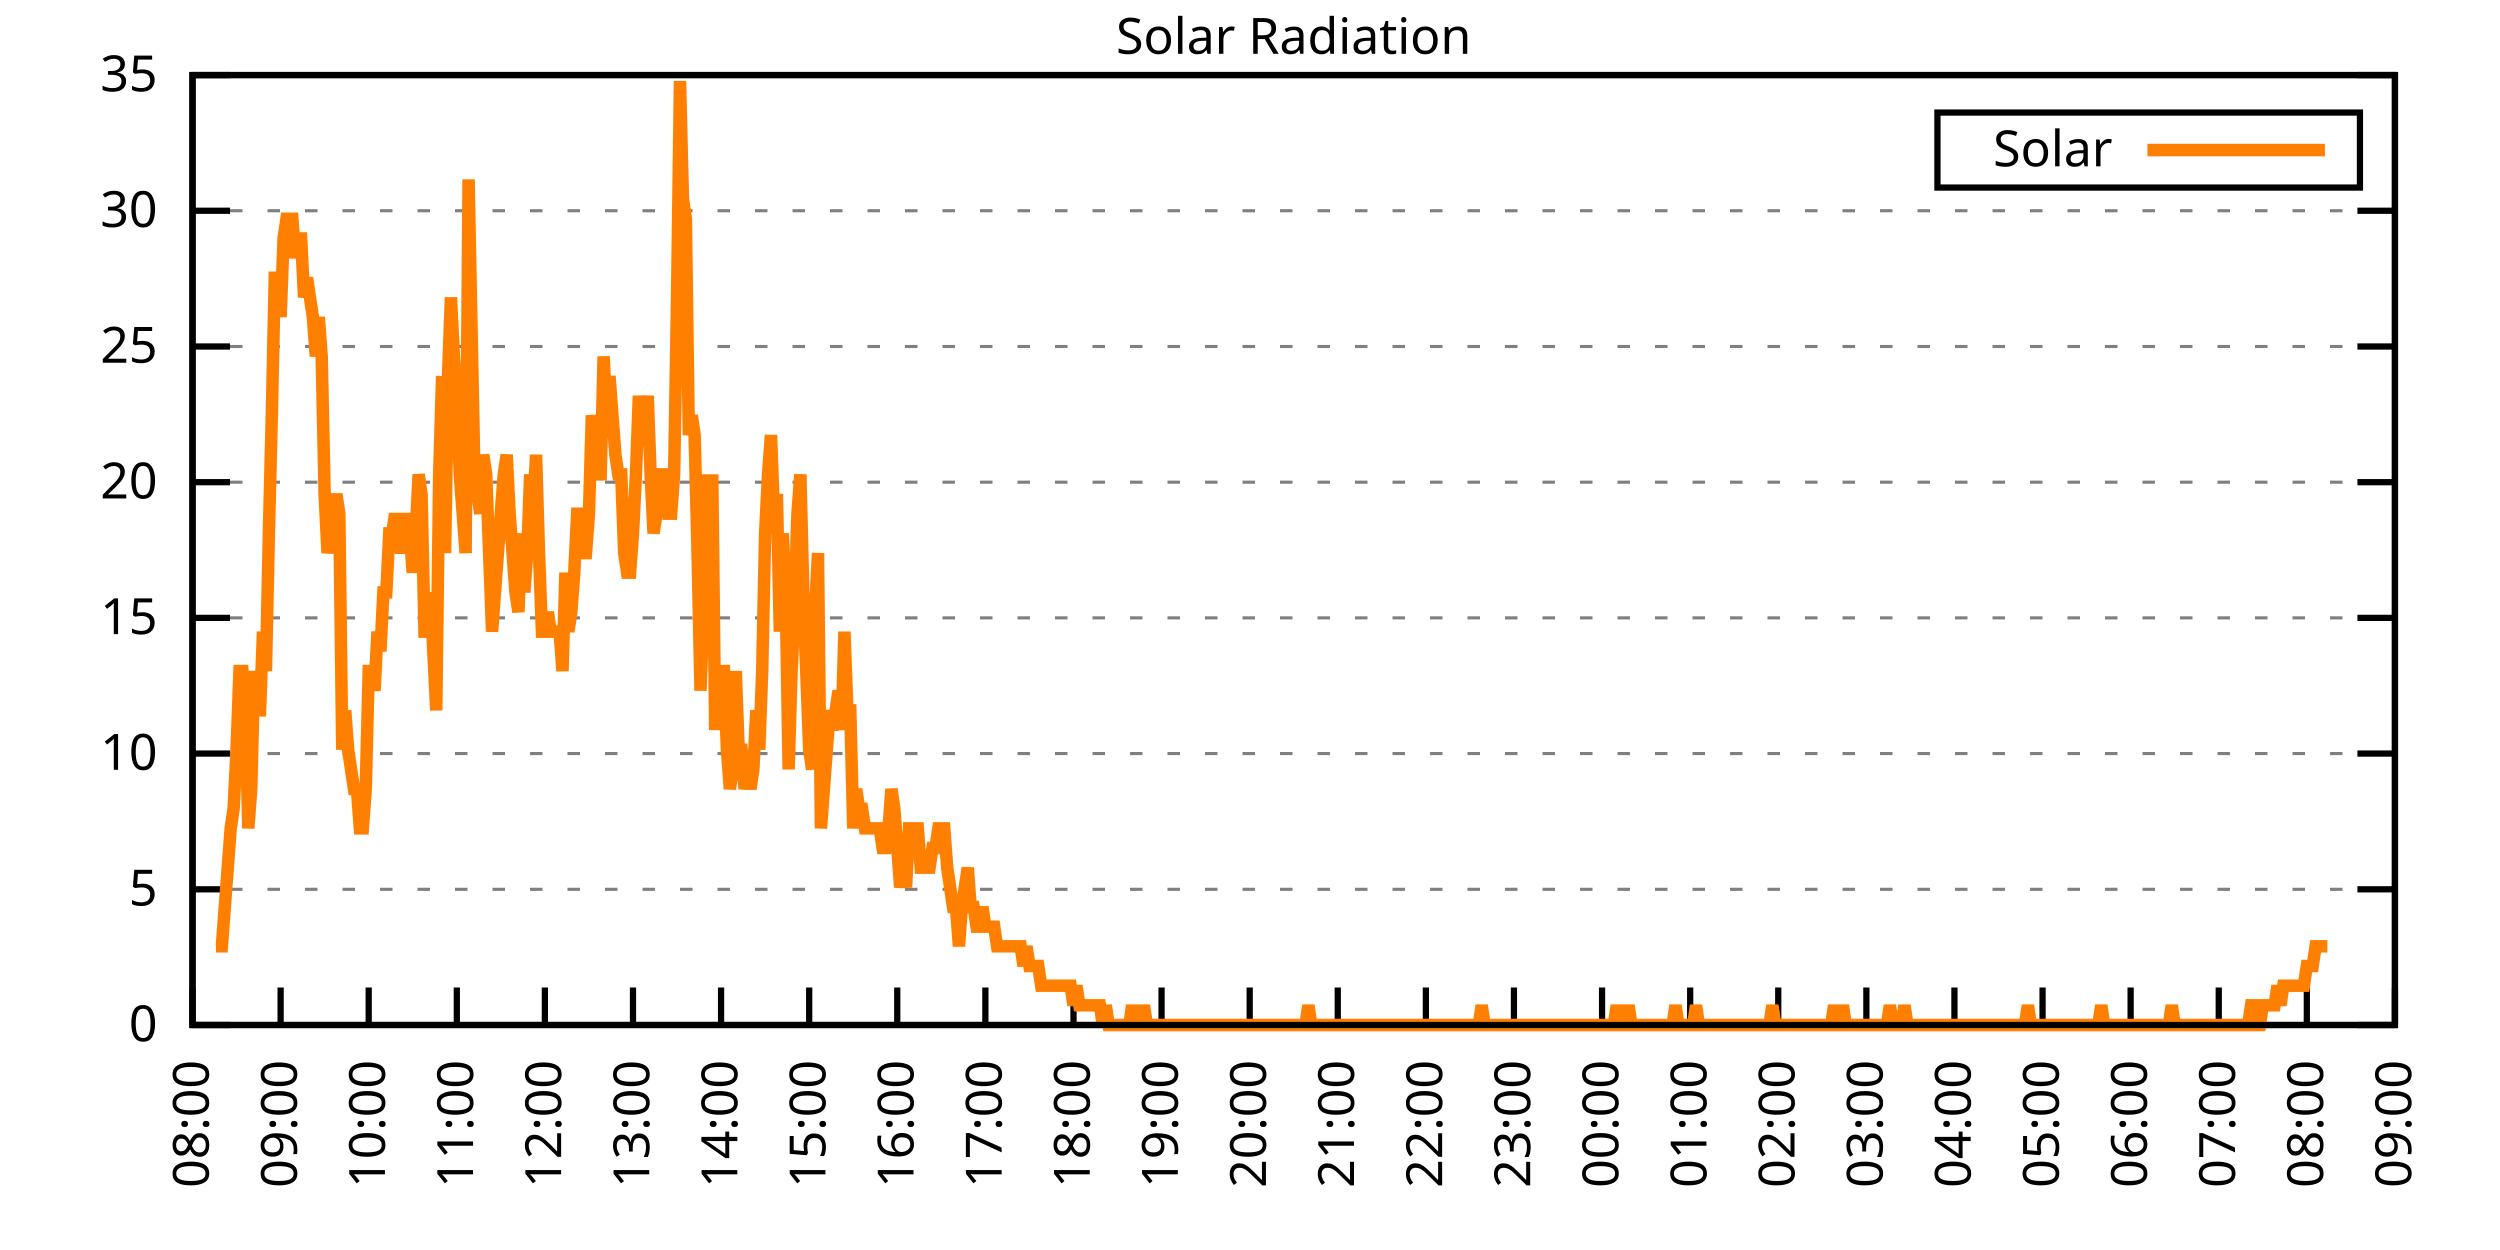
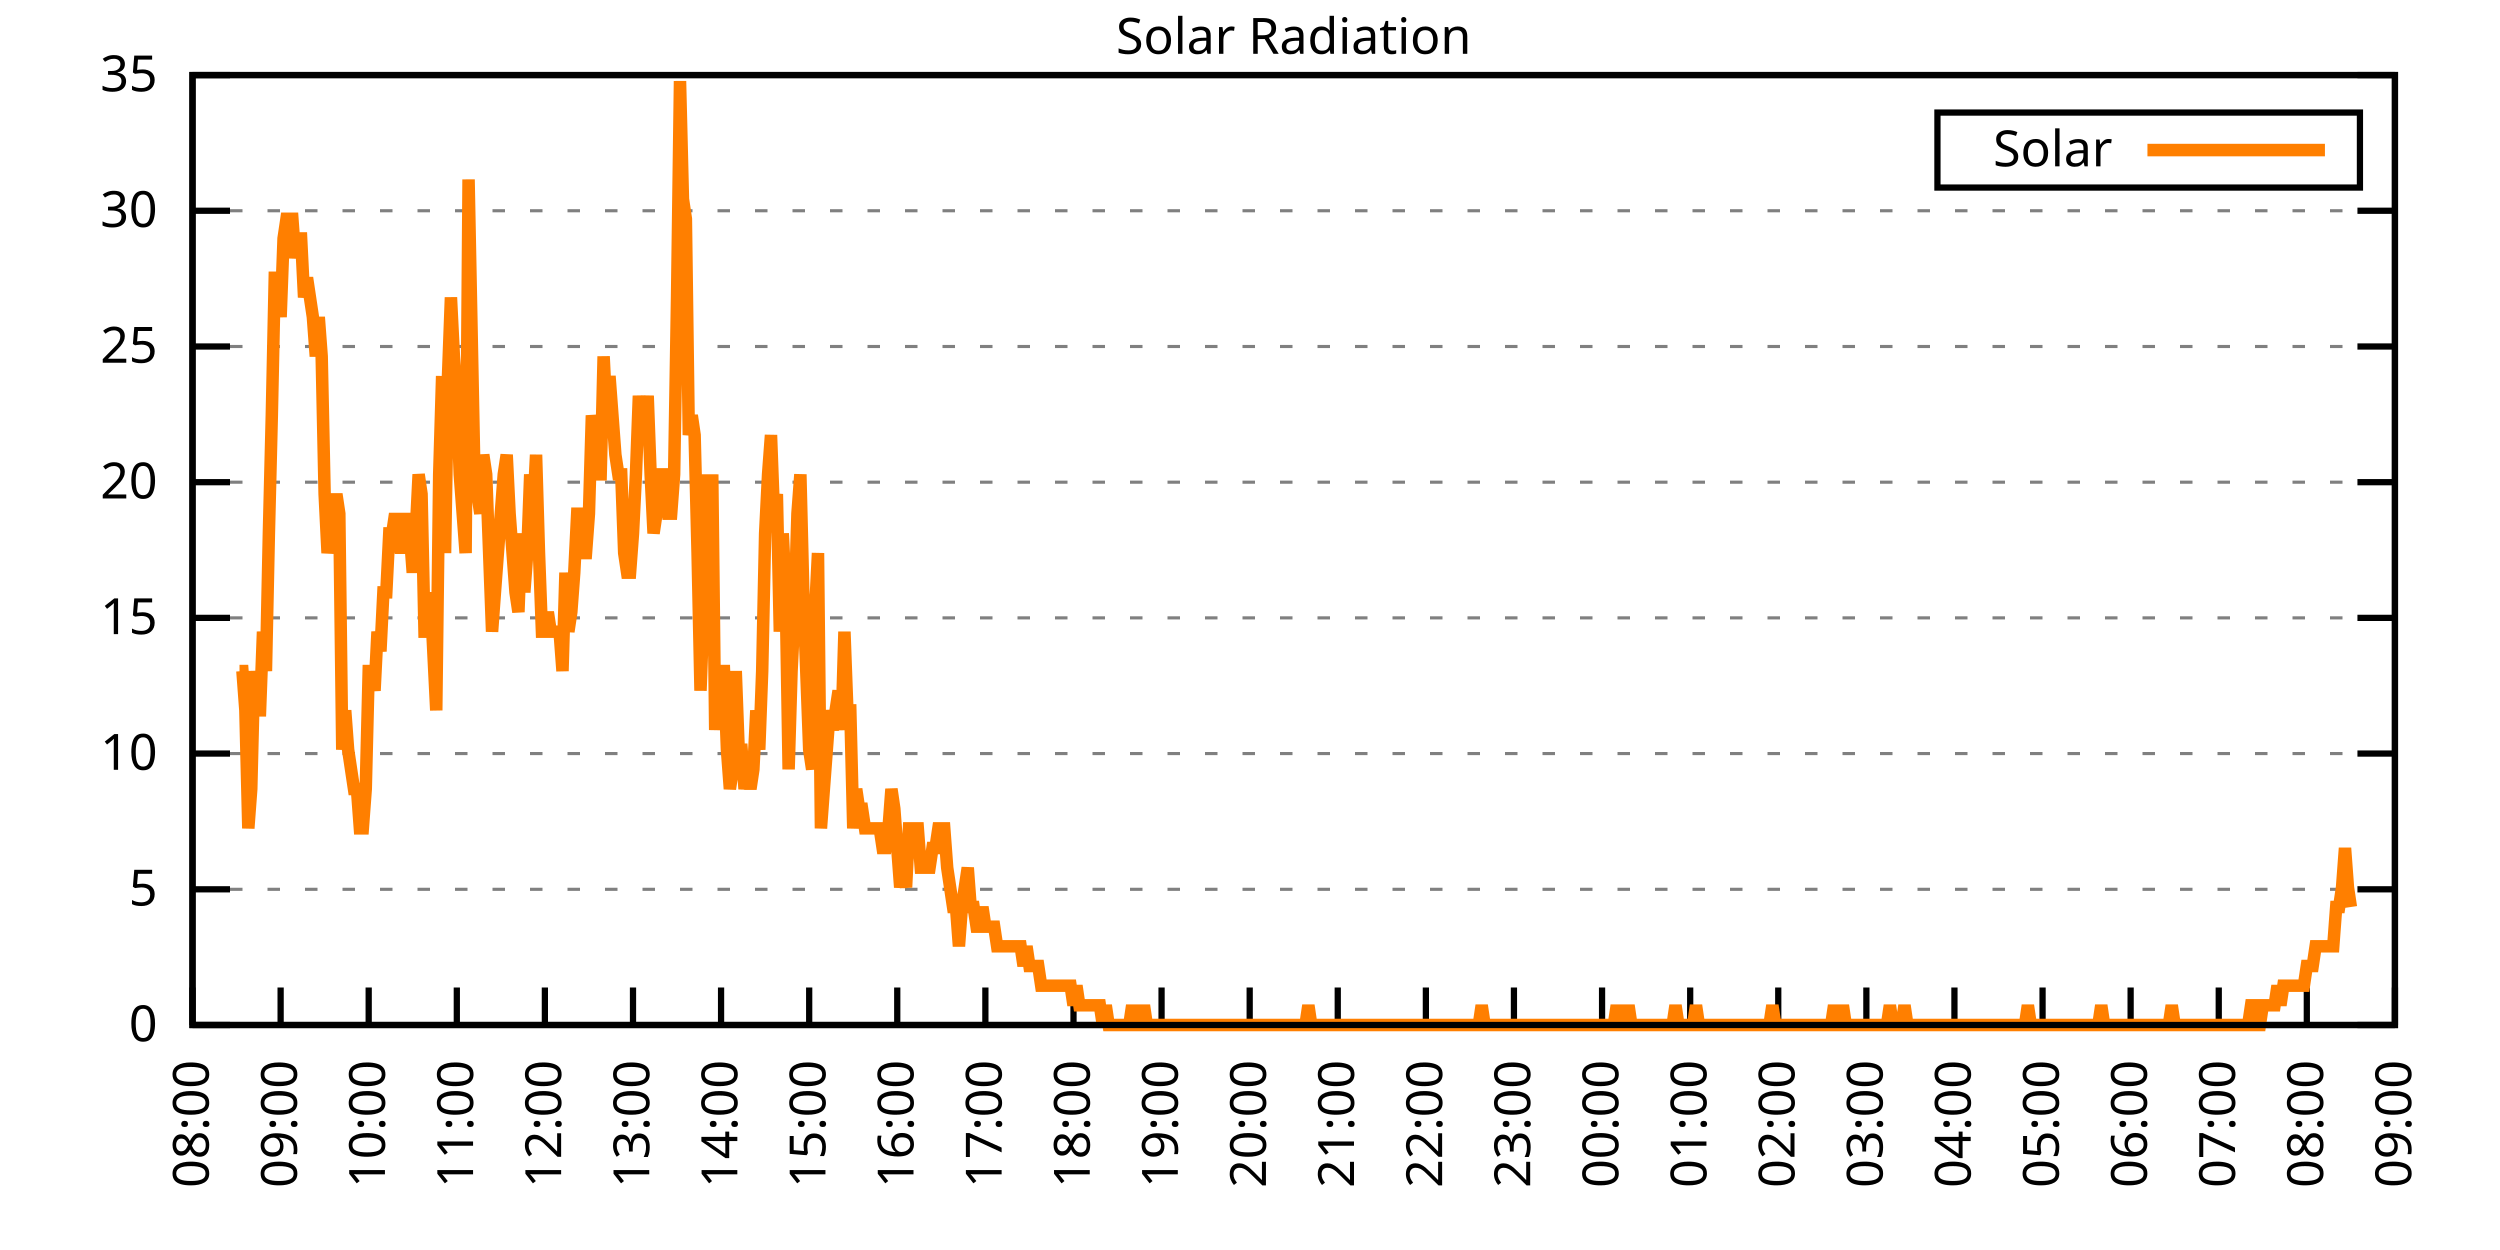
<svg xmlns="http://www.w3.org/2000/svg" xmlns:xlink="http://www.w3.org/1999/xlink" width="400" height="200" viewBox="0 0 400 200">
  <g id="gnuplot_canvas">
    <rect x="0" y="0" width="400" height="200" fill="none" />
    <defs>
      <circle id="gpDot" r="0.5" stroke-width="0.5" stroke="currentColor" />
      <path id="gpPt0" stroke-width="0.333" stroke="currentColor" d="M-1,0 h2 M0,-1 v2" />
      <path id="gpPt1" stroke-width="0.333" stroke="currentColor" d="M-1,-1 L1,1 M1,-1 L-1,1" />
      <path id="gpPt2" stroke-width="0.333" stroke="currentColor" d="M-1,0 L1,0 M0,-1 L0,1 M-1,-1 L1,1 M-1,1 L1,-1" />
      <rect id="gpPt3" stroke-width="0.333" stroke="currentColor" x="-1" y="-1" width="2" height="2" />
      <rect id="gpPt4" stroke-width="0.333" stroke="currentColor" fill="currentColor" x="-1" y="-1" width="2" height="2" />
      <circle id="gpPt5" stroke-width="0.333" stroke="currentColor" cx="0" cy="0" r="1" />
      <use xlink:href="#gpPt5" id="gpPt6" fill="currentColor" stroke="none" />
      <path id="gpPt7" stroke-width="0.333" stroke="currentColor" d="M0,-1.33 L-1.33,0.67 L1.33,0.67 z" />
      <use xlink:href="#gpPt7" id="gpPt8" fill="currentColor" stroke="none" />
      <use xlink:href="#gpPt7" id="gpPt9" stroke="currentColor" transform="rotate(180)" />
      <use xlink:href="#gpPt9" id="gpPt10" fill="currentColor" stroke="none" />
      <use xlink:href="#gpPt3" id="gpPt11" stroke="currentColor" transform="rotate(45)" />
      <use xlink:href="#gpPt11" id="gpPt12" fill="currentColor" stroke="none" />
      <path id="gpPt13" stroke-width="0.333" stroke="currentColor" d="M0,1.330 L1.265,0.411 L0.782,-1.067 L-0.782,-1.076 L-1.265,0.411 z" />
      <use xlink:href="#gpPt13" id="gpPt14" fill="currentColor" stroke="none" />
      <filter id="textbox" filterUnits="objectBoundingBox" x="0" y="0" height="1" width="1">
        <feFlood flood-color="white" flood-opacity="1" result="bgnd" />
        <feComposite in="SourceGraphic" in2="bgnd" operator="atop" />
      </filter>
      <filter id="greybox" filterUnits="objectBoundingBox" x="0" y="0" height="1" width="1">
        <feFlood flood-color="lightgrey" flood-opacity="1" result="grey" />
        <feComposite in="SourceGraphic" in2="grey" operator="atop" />
      </filter>
    </defs>
    <g fill="none" color="white" stroke="currentColor" stroke-width="1.00" stroke-linecap="butt" stroke-linejoin="miter">
</g>
    <g fill="none" color="black" stroke="currentColor" stroke-width="1.00" stroke-linecap="butt" stroke-linejoin="miter">
      <g stroke="none" shape-rendering="crispEdges">
        <polygon fill="rgb(255, 255, 255)" points="30.80,164.00 383.18,164.00 383.18,12.02 30.80,12.02 " />
      </g>
    </g>
    <g fill="none" color="black" stroke="currentColor" stroke-width="1.00" stroke-linecap="butt" stroke-linejoin="miter">
</g>
    <g fill="none" color="black" stroke="black" stroke-width="0.50" stroke-linecap="butt" stroke-linejoin="miter">
</g>
    <g fill="none" color="gray" stroke="currentColor" stroke-width="0.50" stroke-linecap="butt" stroke-linejoin="miter">
      <path stroke="gray" stroke-dasharray="2,4" class="gridline" d="M30.80,164.00 L383.19,164.00  " />
    </g>
    <g fill="none" color="gray" stroke="gray" stroke-width="1.00" stroke-linecap="butt" stroke-linejoin="miter">
</g>
    <g fill="none" color="black" stroke="currentColor" stroke-width="1.00" stroke-linecap="butt" stroke-linejoin="miter">
      <path stroke="black" d="M30.80,164.00 L36.80,164.00 M383.19,164.00 L377.19,164.00  " />
      <g transform="translate(25.20,166.60)" stroke="none" fill="black" font-family="Sans" font-size="8.00" text-anchor="end">
        <text>
          <tspan font-family="Sans"> 0</tspan>
        </text>
      </g>
    </g>
    <g fill="none" color="black" stroke="currentColor" stroke-width="1.00" stroke-linecap="butt" stroke-linejoin="miter">
</g>
    <g fill="none" color="black" stroke="black" stroke-width="0.50" stroke-linecap="butt" stroke-linejoin="miter">
</g>
    <g fill="none" color="gray" stroke="currentColor" stroke-width="0.50" stroke-linecap="butt" stroke-linejoin="miter">
      <path stroke="gray" stroke-dasharray="2,4" class="gridline" d="M30.80,142.29 L383.19,142.29  " />
    </g>
    <g fill="none" color="gray" stroke="gray" stroke-width="1.00" stroke-linecap="butt" stroke-linejoin="miter">
</g>
    <g fill="none" color="black" stroke="currentColor" stroke-width="1.00" stroke-linecap="butt" stroke-linejoin="miter">
      <path stroke="black" d="M30.80,142.29 L36.80,142.29 M383.19,142.29 L377.19,142.29  " />
      <g transform="translate(25.20,144.89)" stroke="none" fill="black" font-family="Sans" font-size="8.00" text-anchor="end">
        <text>
          <tspan font-family="Sans"> 5</tspan>
        </text>
      </g>
    </g>
    <g fill="none" color="black" stroke="currentColor" stroke-width="1.00" stroke-linecap="butt" stroke-linejoin="miter">
</g>
    <g fill="none" color="black" stroke="black" stroke-width="0.50" stroke-linecap="butt" stroke-linejoin="miter">
</g>
    <g fill="none" color="gray" stroke="currentColor" stroke-width="0.50" stroke-linecap="butt" stroke-linejoin="miter">
      <path stroke="gray" stroke-dasharray="2,4" class="gridline" d="M30.80,120.57 L383.19,120.57  " />
    </g>
    <g fill="none" color="gray" stroke="gray" stroke-width="1.00" stroke-linecap="butt" stroke-linejoin="miter">
</g>
    <g fill="none" color="black" stroke="currentColor" stroke-width="1.00" stroke-linecap="butt" stroke-linejoin="miter">
      <path stroke="black" d="M30.80,120.57 L36.80,120.57 M383.19,120.57 L377.19,120.57  " />
      <g transform="translate(25.20,123.17)" stroke="none" fill="black" font-family="Sans" font-size="8.00" text-anchor="end">
        <text>
          <tspan font-family="Sans"> 10</tspan>
        </text>
      </g>
    </g>
    <g fill="none" color="black" stroke="currentColor" stroke-width="1.00" stroke-linecap="butt" stroke-linejoin="miter">
</g>
    <g fill="none" color="black" stroke="black" stroke-width="0.50" stroke-linecap="butt" stroke-linejoin="miter">
</g>
    <g fill="none" color="gray" stroke="currentColor" stroke-width="0.50" stroke-linecap="butt" stroke-linejoin="miter">
      <path stroke="gray" stroke-dasharray="2,4" class="gridline" d="M30.80,98.86 L383.19,98.86  " />
    </g>
    <g fill="none" color="gray" stroke="gray" stroke-width="1.00" stroke-linecap="butt" stroke-linejoin="miter">
</g>
    <g fill="none" color="black" stroke="currentColor" stroke-width="1.00" stroke-linecap="butt" stroke-linejoin="miter">
      <path stroke="black" d="M30.80,98.86 L36.80,98.86 M383.19,98.86 L377.19,98.86  " />
      <g transform="translate(25.20,101.46)" stroke="none" fill="black" font-family="Sans" font-size="8.00" text-anchor="end">
        <text>
          <tspan font-family="Sans"> 15</tspan>
        </text>
      </g>
    </g>
    <g fill="none" color="black" stroke="currentColor" stroke-width="1.00" stroke-linecap="butt" stroke-linejoin="miter">
</g>
    <g fill="none" color="black" stroke="black" stroke-width="0.50" stroke-linecap="butt" stroke-linejoin="miter">
</g>
    <g fill="none" color="gray" stroke="currentColor" stroke-width="0.50" stroke-linecap="butt" stroke-linejoin="miter">
      <path stroke="gray" stroke-dasharray="2,4" class="gridline" d="M30.80,77.15 L383.19,77.15  " />
    </g>
    <g fill="none" color="gray" stroke="gray" stroke-width="1.00" stroke-linecap="butt" stroke-linejoin="miter">
</g>
    <g fill="none" color="black" stroke="currentColor" stroke-width="1.00" stroke-linecap="butt" stroke-linejoin="miter">
      <path stroke="black" d="M30.80,77.15 L36.80,77.15 M383.19,77.15 L377.19,77.15  " />
      <g transform="translate(25.20,79.75)" stroke="none" fill="black" font-family="Sans" font-size="8.00" text-anchor="end">
        <text>
          <tspan font-family="Sans"> 20</tspan>
        </text>
      </g>
    </g>
    <g fill="none" color="black" stroke="currentColor" stroke-width="1.00" stroke-linecap="butt" stroke-linejoin="miter">
</g>
    <g fill="none" color="black" stroke="black" stroke-width="0.50" stroke-linecap="butt" stroke-linejoin="miter">
</g>
    <g fill="none" color="gray" stroke="currentColor" stroke-width="0.50" stroke-linecap="butt" stroke-linejoin="miter">
      <path stroke="gray" stroke-dasharray="2,4" class="gridline" d="M30.80,55.44 L383.19,55.44  " />
    </g>
    <g fill="none" color="gray" stroke="gray" stroke-width="1.00" stroke-linecap="butt" stroke-linejoin="miter">
</g>
    <g fill="none" color="black" stroke="currentColor" stroke-width="1.00" stroke-linecap="butt" stroke-linejoin="miter">
      <path stroke="black" d="M30.80,55.44 L36.80,55.44 M383.19,55.44 L377.19,55.44  " />
      <g transform="translate(25.20,58.04)" stroke="none" fill="black" font-family="Sans" font-size="8.00" text-anchor="end">
        <text>
          <tspan font-family="Sans"> 25</tspan>
        </text>
      </g>
    </g>
    <g fill="none" color="black" stroke="currentColor" stroke-width="1.00" stroke-linecap="butt" stroke-linejoin="miter">
</g>
    <g fill="none" color="black" stroke="black" stroke-width="0.50" stroke-linecap="butt" stroke-linejoin="miter">
</g>
    <g fill="none" color="gray" stroke="currentColor" stroke-width="0.50" stroke-linecap="butt" stroke-linejoin="miter">
      <path stroke="gray" stroke-dasharray="2,4" class="gridline" d="M30.80,33.72 L383.19,33.72  " />
    </g>
    <g fill="none" color="gray" stroke="gray" stroke-width="1.00" stroke-linecap="butt" stroke-linejoin="miter">
</g>
    <g fill="none" color="black" stroke="currentColor" stroke-width="1.00" stroke-linecap="butt" stroke-linejoin="miter">
      <path stroke="black" d="M30.80,33.72 L36.80,33.72 M383.19,33.72 L377.19,33.72  " />
      <g transform="translate(25.20,36.32)" stroke="none" fill="black" font-family="Sans" font-size="8.00" text-anchor="end">
        <text>
          <tspan font-family="Sans"> 30</tspan>
        </text>
      </g>
    </g>
    <g fill="none" color="black" stroke="currentColor" stroke-width="1.00" stroke-linecap="butt" stroke-linejoin="miter">
</g>
    <g fill="none" color="black" stroke="black" stroke-width="0.50" stroke-linecap="butt" stroke-linejoin="miter">
</g>
    <g fill="none" color="gray" stroke="currentColor" stroke-width="0.50" stroke-linecap="butt" stroke-linejoin="miter">
      <path stroke="gray" stroke-dasharray="2,4" class="gridline" d="M30.80,12.01 L383.19,12.01  " />
    </g>
    <g fill="none" color="gray" stroke="gray" stroke-width="1.00" stroke-linecap="butt" stroke-linejoin="miter">
</g>
    <g fill="none" color="black" stroke="currentColor" stroke-width="1.00" stroke-linecap="butt" stroke-linejoin="miter">
      <path stroke="black" d="M30.80,12.01 L36.80,12.01 M383.19,12.01 L377.19,12.01  " />
      <g transform="translate(25.20,14.61)" stroke="none" fill="black" font-family="Sans" font-size="8.00" text-anchor="end">
        <text>
          <tspan font-family="Sans"> 35</tspan>
        </text>
      </g>
    </g>
    <g fill="none" color="black" stroke="currentColor" stroke-width="1.00" stroke-linecap="butt" stroke-linejoin="miter">
      <path stroke="black" d="M30.80,164.00 L30.80,158.00  " />
      <g transform="translate(33.40,169.60) rotate(270.00)" stroke="none" fill="black" font-family="Sans" font-size="8.00" text-anchor="end">
        <text>
          <tspan font-family="Sans">08:00</tspan>
        </text>
      </g>
    </g>
    <g fill="none" color="black" stroke="currentColor" stroke-width="1.00" stroke-linecap="butt" stroke-linejoin="miter">
      <path stroke="black" d="M44.90,164.00 L44.90,158.00  " />
      <g transform="translate(47.50,169.60) rotate(270.00)" stroke="none" fill="black" font-family="Sans" font-size="8.00" text-anchor="end">
        <text>
          <tspan font-family="Sans">09:00</tspan>
        </text>
      </g>
    </g>
    <g fill="none" color="black" stroke="currentColor" stroke-width="1.00" stroke-linecap="butt" stroke-linejoin="miter">
      <path stroke="black" d="M58.99,164.00 L58.99,158.00  " />
      <g transform="translate(61.59,169.60) rotate(270.00)" stroke="none" fill="black" font-family="Sans" font-size="8.00" text-anchor="end">
        <text>
          <tspan font-family="Sans">10:00</tspan>
        </text>
      </g>
    </g>
    <g fill="none" color="black" stroke="currentColor" stroke-width="1.00" stroke-linecap="butt" stroke-linejoin="miter">
      <path stroke="black" d="M73.09,164.00 L73.09,158.00  " />
      <g transform="translate(75.69,169.60) rotate(270.00)" stroke="none" fill="black" font-family="Sans" font-size="8.00" text-anchor="end">
        <text>
          <tspan font-family="Sans">11:00</tspan>
        </text>
      </g>
    </g>
    <g fill="none" color="black" stroke="currentColor" stroke-width="1.00" stroke-linecap="butt" stroke-linejoin="miter">
      <path stroke="black" d="M87.18,164.00 L87.18,158.00  " />
      <g transform="translate(89.78,169.60) rotate(270.00)" stroke="none" fill="black" font-family="Sans" font-size="8.00" text-anchor="end">
        <text>
          <tspan font-family="Sans">12:00</tspan>
        </text>
      </g>
    </g>
    <g fill="none" color="black" stroke="currentColor" stroke-width="1.00" stroke-linecap="butt" stroke-linejoin="miter">
      <path stroke="black" d="M101.28,164.00 L101.28,158.00  " />
      <g transform="translate(103.88,169.60) rotate(270.00)" stroke="none" fill="black" font-family="Sans" font-size="8.00" text-anchor="end">
        <text>
          <tspan font-family="Sans">13:00</tspan>
        </text>
      </g>
    </g>
    <g fill="none" color="black" stroke="currentColor" stroke-width="1.00" stroke-linecap="butt" stroke-linejoin="miter">
      <path stroke="black" d="M115.37,164.00 L115.37,158.00  " />
      <g transform="translate(117.97,169.60) rotate(270.00)" stroke="none" fill="black" font-family="Sans" font-size="8.00" text-anchor="end">
        <text>
          <tspan font-family="Sans">14:00</tspan>
        </text>
      </g>
    </g>
    <g fill="none" color="black" stroke="currentColor" stroke-width="1.00" stroke-linecap="butt" stroke-linejoin="miter">
      <path stroke="black" d="M129.47,164.00 L129.47,158.00  " />
      <g transform="translate(132.07,169.60) rotate(270.00)" stroke="none" fill="black" font-family="Sans" font-size="8.00" text-anchor="end">
        <text>
          <tspan font-family="Sans">15:00</tspan>
        </text>
      </g>
    </g>
    <g fill="none" color="black" stroke="currentColor" stroke-width="1.00" stroke-linecap="butt" stroke-linejoin="miter">
      <path stroke="black" d="M143.56,164.00 L143.56,158.00  " />
      <g transform="translate(146.16,169.60) rotate(270.00)" stroke="none" fill="black" font-family="Sans" font-size="8.00" text-anchor="end">
        <text>
          <tspan font-family="Sans">16:00</tspan>
        </text>
      </g>
    </g>
    <g fill="none" color="black" stroke="currentColor" stroke-width="1.00" stroke-linecap="butt" stroke-linejoin="miter">
      <path stroke="black" d="M157.66,164.00 L157.66,158.00  " />
      <g transform="translate(160.26,169.60) rotate(270.00)" stroke="none" fill="black" font-family="Sans" font-size="8.00" text-anchor="end">
        <text>
          <tspan font-family="Sans">17:00</tspan>
        </text>
      </g>
    </g>
    <g fill="none" color="black" stroke="currentColor" stroke-width="1.00" stroke-linecap="butt" stroke-linejoin="miter">
      <path stroke="black" d="M171.76,164.00 L171.76,158.00  " />
      <g transform="translate(174.36,169.60) rotate(270.00)" stroke="none" fill="black" font-family="Sans" font-size="8.00" text-anchor="end">
        <text>
          <tspan font-family="Sans">18:00</tspan>
        </text>
      </g>
    </g>
    <g fill="none" color="black" stroke="currentColor" stroke-width="1.00" stroke-linecap="butt" stroke-linejoin="miter">
      <path stroke="black" d="M185.85,164.00 L185.85,158.00  " />
      <g transform="translate(188.45,169.60) rotate(270.00)" stroke="none" fill="black" font-family="Sans" font-size="8.00" text-anchor="end">
        <text>
          <tspan font-family="Sans">19:00</tspan>
        </text>
      </g>
    </g>
    <g fill="none" color="black" stroke="currentColor" stroke-width="1.00" stroke-linecap="butt" stroke-linejoin="miter">
      <path stroke="black" d="M199.95,164.00 L199.95,158.00  " />
      <g transform="translate(202.55,169.60) rotate(270.00)" stroke="none" fill="black" font-family="Sans" font-size="8.00" text-anchor="end">
        <text>
          <tspan font-family="Sans">20:00</tspan>
        </text>
      </g>
    </g>
    <g fill="none" color="black" stroke="currentColor" stroke-width="1.00" stroke-linecap="butt" stroke-linejoin="miter">
      <path stroke="black" d="M214.04,164.00 L214.04,158.00  " />
      <g transform="translate(216.64,169.60) rotate(270.00)" stroke="none" fill="black" font-family="Sans" font-size="8.00" text-anchor="end">
        <text>
          <tspan font-family="Sans">21:00</tspan>
        </text>
      </g>
    </g>
    <g fill="none" color="black" stroke="currentColor" stroke-width="1.00" stroke-linecap="butt" stroke-linejoin="miter">
      <path stroke="black" d="M228.14,164.00 L228.14,158.00  " />
      <g transform="translate(230.74,169.60) rotate(270.00)" stroke="none" fill="black" font-family="Sans" font-size="8.00" text-anchor="end">
        <text>
          <tspan font-family="Sans">22:00</tspan>
        </text>
      </g>
    </g>
    <g fill="none" color="black" stroke="currentColor" stroke-width="1.00" stroke-linecap="butt" stroke-linejoin="miter">
      <path stroke="black" d="M242.23,164.00 L242.23,158.00  " />
      <g transform="translate(244.83,169.60) rotate(270.00)" stroke="none" fill="black" font-family="Sans" font-size="8.00" text-anchor="end">
        <text>
          <tspan font-family="Sans">23:00</tspan>
        </text>
      </g>
    </g>
    <g fill="none" color="black" stroke="currentColor" stroke-width="1.00" stroke-linecap="butt" stroke-linejoin="miter">
      <path stroke="black" d="M256.33,164.00 L256.33,158.00  " />
      <g transform="translate(258.93,169.60) rotate(270.00)" stroke="none" fill="black" font-family="Sans" font-size="8.00" text-anchor="end">
        <text>
          <tspan font-family="Sans">00:00</tspan>
        </text>
      </g>
    </g>
    <g fill="none" color="black" stroke="currentColor" stroke-width="1.00" stroke-linecap="butt" stroke-linejoin="miter">
      <path stroke="black" d="M270.43,164.00 L270.43,158.00  " />
      <g transform="translate(273.03,169.60) rotate(270.00)" stroke="none" fill="black" font-family="Sans" font-size="8.00" text-anchor="end">
        <text>
          <tspan font-family="Sans">01:00</tspan>
        </text>
      </g>
    </g>
    <g fill="none" color="black" stroke="currentColor" stroke-width="1.00" stroke-linecap="butt" stroke-linejoin="miter">
      <path stroke="black" d="M284.52,164.00 L284.52,158.00  " />
      <g transform="translate(287.12,169.60) rotate(270.00)" stroke="none" fill="black" font-family="Sans" font-size="8.00" text-anchor="end">
        <text>
          <tspan font-family="Sans">02:00</tspan>
        </text>
      </g>
    </g>
    <g fill="none" color="black" stroke="currentColor" stroke-width="1.00" stroke-linecap="butt" stroke-linejoin="miter">
      <path stroke="black" d="M298.62,164.00 L298.62,158.00  " />
      <g transform="translate(301.22,169.60) rotate(270.00)" stroke="none" fill="black" font-family="Sans" font-size="8.00" text-anchor="end">
        <text>
          <tspan font-family="Sans">03:00</tspan>
        </text>
      </g>
    </g>
    <g fill="none" color="black" stroke="currentColor" stroke-width="1.00" stroke-linecap="butt" stroke-linejoin="miter">
      <path stroke="black" d="M312.71,164.00 L312.71,158.00  " />
      <g transform="translate(315.31,169.60) rotate(270.00)" stroke="none" fill="black" font-family="Sans" font-size="8.00" text-anchor="end">
        <text>
          <tspan font-family="Sans">04:00</tspan>
        </text>
      </g>
    </g>
    <g fill="none" color="black" stroke="currentColor" stroke-width="1.00" stroke-linecap="butt" stroke-linejoin="miter">
      <path stroke="black" d="M326.81,164.00 L326.81,158.00  " />
      <g transform="translate(329.41,169.60) rotate(270.00)" stroke="none" fill="black" font-family="Sans" font-size="8.00" text-anchor="end">
        <text>
          <tspan font-family="Sans">05:00</tspan>
        </text>
      </g>
    </g>
    <g fill="none" color="black" stroke="currentColor" stroke-width="1.00" stroke-linecap="butt" stroke-linejoin="miter">
      <path stroke="black" d="M340.90,164.00 L340.90,158.00  " />
      <g transform="translate(343.50,169.60) rotate(270.00)" stroke="none" fill="black" font-family="Sans" font-size="8.00" text-anchor="end">
        <text>
          <tspan font-family="Sans">06:00</tspan>
        </text>
      </g>
    </g>
    <g fill="none" color="black" stroke="currentColor" stroke-width="1.00" stroke-linecap="butt" stroke-linejoin="miter">
      <path stroke="black" d="M355.00,164.00 L355.00,158.00  " />
      <g transform="translate(357.60,169.60) rotate(270.00)" stroke="none" fill="black" font-family="Sans" font-size="8.00" text-anchor="end">
        <text>
          <tspan font-family="Sans">07:00</tspan>
        </text>
      </g>
    </g>
    <g fill="none" color="black" stroke="currentColor" stroke-width="1.00" stroke-linecap="butt" stroke-linejoin="miter">
      <path stroke="black" d="M369.09,164.00 L369.09,158.00  " />
      <g transform="translate(371.69,169.60) rotate(270.00)" stroke="none" fill="black" font-family="Sans" font-size="8.00" text-anchor="end">
        <text>
          <tspan font-family="Sans">08:00</tspan>
        </text>
      </g>
    </g>
    <g fill="none" color="black" stroke="currentColor" stroke-width="1.00" stroke-linecap="butt" stroke-linejoin="miter">
      <path stroke="black" d="M383.19,164.00 L383.19,158.00  " />
      <g transform="translate(385.79,169.60) rotate(270.00)" stroke="none" fill="black" font-family="Sans" font-size="8.00" text-anchor="end">
        <text>
          <tspan font-family="Sans">09:00</tspan>
        </text>
      </g>
    </g>
    <g fill="none" color="black" stroke="currentColor" stroke-width="1.00" stroke-linecap="butt" stroke-linejoin="miter">
</g>
    <g fill="none" color="black" stroke="currentColor" stroke-width="1.00" stroke-linecap="butt" stroke-linejoin="miter">
      <path stroke="black" d="M30.80,12.01 L30.80,164.00 L383.19,164.00 L383.19,12.01 L30.80,12.01 Z  " />
    </g>
    <g fill="none" color="black" stroke="currentColor" stroke-width="1.00" stroke-linecap="butt" stroke-linejoin="miter">
</g>
    <g fill="none" color="black" stroke="currentColor" stroke-width="1.00" stroke-linecap="butt" stroke-linejoin="miter">
      <path stroke="black" d="M309.99,30.01 L309.99,18.01 L377.59,18.01 L377.59,30.01 L309.99,30.01 Z  " />
    </g>
    <g id="Solar_Radiation_plot_1">
      <g fill="none" color="white" stroke="black" stroke-width="2.00" stroke-linecap="butt" stroke-linejoin="miter">
</g>
      <g fill="none" color="black" stroke="currentColor" stroke-width="2.00" stroke-linecap="butt" stroke-linejoin="miter">
        <g transform="translate(337.99,26.61)" stroke="none" fill="black" font-family="Sans" font-size="8.00" text-anchor="end">
          <text>
            <tspan font-family="Sans">Solar</tspan>
          </text>
        </g>
      </g>
      <g fill="none" color="black" stroke="currentColor" stroke-width="2.00" stroke-linecap="butt" stroke-linejoin="miter">
-         <path stroke="rgb(255, 127,   0)" d="M343.59,24.01 L371.99,24.01 M34.56,151.41 L35.03,151.41 L35.50,151.41 L35.97,145.12 L36.44,138.83 L36.91,132.54   L37.38,129.39 L37.85,119.95 L38.32,107.37 L38.79,107.37 L39.26,113.66 L39.73,132.54 L40.20,126.24 L40.67,107.37   L41.14,113.66 L41.61,113.66 L42.08,101.07 L42.55,107.37 L43.02,85.34 L43.49,66.46 L43.96,44.44 L44.43,44.44   L44.90,50.73 L45.37,38.15 L45.84,35.00 L46.31,35.00 L46.78,35.00 L47.24,41.29 L47.71,38.15 L48.18,38.15   L48.65,47.58 L49.12,44.44 L49.59,47.58 L50.06,50.73 L50.53,57.02 L51.00,50.73 L51.47,57.02 L51.94,79.05   L52.41,88.49 L52.88,85.34 L53.35,82.19 L53.82,79.05 L54.29,82.19 L54.76,119.95 L55.23,113.66 L55.70,119.95   L56.17,123.10 L56.64,126.24 L57.11,126.24 L57.58,132.54 L58.05,132.54 L58.52,126.24 L58.99,107.37 L59.46,107.37   L59.93,110.51 L60.40,101.07 L60.87,104.22 L61.34,94.78 L61.81,94.78 L62.28,85.34 L62.75,85.34 L63.22,82.19   L63.69,85.34 L64.16,88.49 L64.63,85.34 L65.10,82.19 L65.57,85.34 L66.04,91.63 L66.51,85.34 L66.98,75.90   L67.45,79.05 L67.92,101.07 L68.39,101.07 L68.86,94.78 L69.33,104.22 L69.80,113.66 L70.27,75.90 L70.74,60.17   L71.21,88.49 L71.68,60.17 L72.15,47.58 L72.62,57.02 L73.09,63.32 L73.56,75.90 L74.03,82.19 L74.50,88.49   L74.97,28.71 L75.91,75.90 L76.85,82.19 L77.32,72.76 L77.79,75.90 L78.26,88.49 L78.73,101.07 L79.19,94.78   L79.66,88.49 L80.13,82.19 L80.60,75.90 L81.07,72.76 L81.54,82.19 L82.01,88.49 L82.48,94.78 L82.95,97.93   L83.42,85.34 L83.89,94.78 L84.36,88.49 L84.83,75.90 L85.30,82.19 L85.77,72.76 L86.24,88.49 L86.71,101.07   L87.18,101.07 L87.65,97.93 L88.12,101.07 L88.59,101.07 L89.06,101.07 L89.53,101.07 L90.00,107.37 L90.47,91.63   L90.94,101.07 L91.41,97.93 L91.88,91.63 L92.35,82.19 L92.82,82.19 L93.29,88.49 L93.76,88.49 L94.23,82.19   L94.70,66.46 L95.17,69.61 L95.64,75.90 L96.11,75.90 L96.58,57.02 L97.05,66.46 L97.52,60.17 L97.99,66.46   L98.46,72.76 L98.93,75.90 L99.40,75.90 L99.87,88.49 L100.34,91.63 L100.81,91.63 L101.28,85.34 L101.75,75.90   L102.22,63.32 L102.69,69.61 L103.16,69.61 L103.63,63.32 L104.10,75.90 L104.57,85.34 L105.04,82.19 L105.51,75.90   L105.98,75.90 L106.45,75.90 L106.92,82.19 L107.39,82.19 L107.86,75.90 L108.33,47.58 L108.80,12.97 L109.27,31.85   L109.74,35.00 L110.21,69.61 L110.68,66.46 L111.14,69.61 L111.61,88.49 L112.08,110.51 L112.55,97.93 L113.02,75.90   L113.49,101.07 L113.96,75.90 L114.43,116.80 L114.90,107.37 L115.37,107.37 L115.84,107.37 L116.31,119.95 L116.78,126.24   L117.25,123.10 L117.72,107.37 L118.19,119.95 L118.66,119.95 L119.13,126.24 L119.60,123.10 L120.07,126.24 L120.54,123.10   L121.01,113.66 L121.48,119.95 L121.95,107.37 L122.42,85.34 L122.89,75.90 L123.36,69.61 L123.83,82.19 L124.30,79.05   L124.77,101.07 L125.24,85.34 L125.71,94.78 L126.18,123.10 L126.65,107.37 L127.12,97.93 L127.59,82.19 L128.06,75.90   L128.53,94.78 L129.00,107.37 L129.47,119.95 L129.94,123.10 L130.41,97.93 L130.88,88.49 L131.35,132.54 L131.82,126.24   L132.29,119.95 L132.76,113.66 L133.23,116.80 L133.70,113.66 L134.17,110.51 L134.64,116.80 L135.11,101.07 L135.58,113.66   L136.05,113.66 L136.52,132.54 L136.99,126.24 L137.46,129.39 L137.93,129.39 L138.40,132.54 L138.87,132.54 L139.34,132.54   L139.81,132.54 L140.28,132.54 L140.75,132.54 L141.22,135.68 L141.69,135.68 L142.16,132.54 L142.63,126.24 L143.09,129.39   L143.56,135.68 L144.03,141.98 L144.50,138.83 L144.97,141.98 L145.44,132.54 L145.91,132.54 L146.38,132.54 L146.85,132.54   L147.32,138.83 L147.79,138.83 L148.26,138.83 L148.73,138.83 L149.20,135.68 L149.67,135.68 L150.14,132.54 L150.61,132.54   L151.08,132.54 L151.55,138.83 L152.02,141.98 L152.49,145.12 L152.96,145.12 L153.43,151.41 L153.90,145.12 L154.37,141.98   L154.84,138.83 L155.31,145.12 L155.78,145.12 L156.25,148.27 L156.72,148.27 L157.19,145.12 L157.66,148.27 L158.13,148.27   L158.60,148.27 L159.07,148.27 L159.54,151.41 L160.01,151.41 L160.48,151.41 L160.95,151.41 L161.42,151.41 L161.89,151.41   L162.36,151.41 L162.83,151.41 L163.30,151.41 L163.77,154.56 L164.24,151.41 L164.71,154.56 L165.18,154.56 L165.65,154.56   L166.12,154.56 L166.59,157.71 L167.06,157.71 L167.53,157.71 L168.00,157.71 L168.47,157.71 L168.94,157.71 L169.41,157.71   L169.88,157.71 L170.35,157.71 L170.82,157.71 L171.29,157.71 L171.76,160.85 L172.23,157.71 L172.70,160.85 L173.17,160.85   L173.64,160.85 L174.11,160.85 L174.58,160.85 L175.04,160.85 L175.51,160.85 L175.98,160.85 L176.45,164.00 L176.92,160.85   L177.39,164.00 L177.86,164.00 L178.33,164.00 L178.80,164.00 L179.27,164.00 L179.74,164.00 L180.21,164.00 L180.68,164.00   L181.15,160.85 L181.62,164.00 L182.09,164.00 L182.56,164.00 L183.03,160.85 L183.50,164.00 L183.97,164.00 L184.44,164.00   L184.91,164.00 L185.38,164.00 L185.85,164.00 L186.32,164.00 L186.79,164.00 L187.26,164.00 L187.73,164.00 L188.20,164.00   L188.67,164.00 L189.14,164.00 L189.61,164.00 L190.08,164.00 L190.55,164.00 L191.02,164.00 L191.49,164.00 L191.96,164.00   L192.43,164.00 L192.90,164.00 L193.37,164.00 L193.84,164.00 L194.31,164.00 L194.78,164.00 L195.25,164.00 L195.72,164.00   L196.19,164.00 L196.66,164.00 L197.13,164.00 L197.60,164.00 L198.07,164.00 L198.54,164.00 L199.01,164.00 L199.48,164.00   L199.95,164.00 L200.42,164.00 L200.89,164.00 L201.36,164.00 L201.83,164.00 L202.30,164.00 L202.77,164.00 L203.24,164.00   L203.71,164.00 L204.18,164.00 L204.65,164.00 L205.12,164.00 L205.59,164.00 L206.06,164.00 L206.53,164.00 L207.00,164.00   L207.46,164.00 L207.93,164.00 L208.40,164.00 L208.87,164.00 L209.34,160.85 L209.81,164.00 L210.28,164.00 L210.75,164.00   L211.22,164.00 L211.69,164.00 L212.16,164.00 L212.63,164.00 L213.10,164.00 L213.57,164.00 L214.04,164.00 L214.51,164.00   L214.98,164.00 L215.45,164.00 L215.92,164.00 L216.39,164.00 L216.86,164.00 L217.33,164.00 L217.80,164.00 L218.27,164.00   L218.74,164.00 L219.21,164.00 L219.68,164.00 L220.15,164.00 L220.62,164.00 L221.09,164.00 L221.56,164.00 L222.03,164.00   L222.50,164.00 L222.97,164.00 L223.44,164.00 L223.91,164.00 L224.38,164.00 L224.85,164.00 L225.32,164.00 L225.79,164.00   L226.26,164.00 L226.73,164.00 L227.20,164.00 L227.67,164.00 L228.14,164.00 L228.61,164.00 L229.08,164.00 L229.55,164.00   L230.02,164.00 L230.49,164.00 L230.96,164.00 L231.43,164.00 L231.90,164.00 L232.37,164.00 L232.84,164.00 L233.31,164.00   L233.78,164.00 L234.25,164.00 L234.72,164.00 L235.19,164.00 L235.66,164.00 L236.13,164.00 L236.60,164.00 L237.07,160.85   L237.54,164.00 L238.01,164.00 L238.48,164.00 L238.95,164.00 L239.41,164.00 L239.88,164.00 L240.35,164.00 L240.82,164.00   L241.29,164.00 L241.76,164.00 L242.23,164.00 L242.70,164.00 L243.17,164.00 L243.64,164.00 L244.11,164.00 L244.58,164.00   L245.05,164.00 L245.52,164.00 L245.99,164.00 L246.46,164.00 L246.93,164.00 L247.40,164.00 L247.87,164.00 L248.34,164.00   L248.81,164.00 L249.28,164.00 L249.75,164.00 L250.22,164.00 L250.69,164.00 L251.16,164.00 L251.63,164.00 L252.10,164.00   L252.57,164.00 L253.04,164.00 L253.51,164.00 L253.98,164.00 L254.45,164.00 L254.92,164.00 L255.39,164.00 L255.86,164.00   L256.33,164.00 L256.80,164.00 L257.27,164.00 L257.74,164.00 L258.21,164.00 L258.68,160.85 L259.15,164.00 L259.62,164.00   L260.09,164.00 L260.56,160.85 L261.03,164.00 L261.50,164.00 L261.97,164.00 L262.44,164.00 L262.91,164.00 L263.38,164.00   L263.85,164.00 L264.32,164.00 L264.79,164.00 L265.26,164.00 L265.73,164.00 L266.20,164.00 L266.67,164.00 L267.14,164.00   L267.61,164.00 L268.08,160.85 L268.55,164.00 L269.02,164.00 L269.49,164.00 L269.96,164.00 L270.43,164.00 L270.90,164.00   L271.36,160.85 L271.83,164.00 L272.30,164.00 L272.77,164.00 L273.24,164.00 L273.71,164.00 L274.18,164.00 L274.65,164.00   L275.12,164.00 L275.59,164.00 L276.06,164.00 L276.53,164.00 L277.00,164.00 L277.47,164.00 L277.94,164.00 L278.41,164.00   L278.88,164.00 L279.35,164.00 L279.82,164.00 L280.29,164.00 L280.76,164.00 L281.23,164.00 L281.70,164.00 L282.17,164.00   L282.64,164.00 L283.11,164.00 L283.58,160.85 L284.05,164.00 L284.52,164.00 L284.99,164.00 L285.46,164.00 L285.93,164.00   L286.40,164.00 L286.87,164.00 L287.34,164.00 L287.81,164.00 L288.28,164.00 L288.75,164.00 L289.22,164.00 L289.69,164.00   L290.16,164.00 L290.63,164.00 L291.10,164.00 L291.57,164.00 L292.04,164.00 L292.51,164.00 L292.98,164.00 L293.45,160.85   L293.92,164.00 L294.39,164.00 L294.86,160.85 L295.33,164.00 L295.80,164.00 L296.27,164.00 L296.74,164.00 L297.21,164.00   L297.68,164.00 L298.15,164.00 L298.62,164.00 L299.09,164.00 L299.56,164.00 L300.03,164.00 L300.50,164.00 L300.97,164.00   L301.44,164.00 L301.91,164.00 L302.38,160.85 L302.85,164.00 L303.31,164.00 L303.78,164.00 L304.25,164.00 L304.72,160.85   L305.19,164.00 L305.66,164.00 L306.13,164.00 L306.60,164.00 L307.07,164.00 L307.54,164.00 L308.01,164.00 L308.48,164.00   L308.95,164.00 L309.42,164.00 L309.89,164.00 L310.36,164.00 L310.83,164.00 L311.30,164.00 L311.77,164.00 L312.24,164.00   L312.71,164.00 L313.18,164.00 L313.65,164.00 L314.12,164.00 L314.59,164.00 L315.06,164.00 L315.53,164.00 L316.00,164.00   L316.47,164.00 L316.94,164.00 L317.41,164.00 L317.88,164.00 L318.35,164.00 L318.82,164.00 L319.29,164.00 L319.76,164.00   L320.23,164.00 L320.70,164.00 L321.17,164.00 L321.64,164.00 L322.11,164.00 L322.58,164.00 L323.05,164.00 L323.52,164.00   L323.99,164.00 L324.46,160.85 L324.93,164.00 L325.40,164.00 L325.87,164.00 L326.34,164.00 L326.81,164.00 L327.28,164.00   L327.75,164.00 L328.22,164.00 L328.69,164.00 L329.16,164.00 L329.63,164.00 L330.10,164.00 L330.57,164.00 L331.04,164.00   L331.51,164.00 L331.98,164.00 L332.45,164.00 L332.92,164.00 L333.39,164.00 L333.86,164.00 L334.33,164.00 L334.80,164.00   L335.26,164.00 L335.73,164.00 L336.20,160.85 L336.67,164.00 L337.14,164.00 L337.61,164.00 L338.08,164.00 L338.55,164.00   L339.02,164.00 L339.49,164.00 L339.96,164.00 L340.43,164.00 L340.90,164.00 L341.37,164.00 L341.84,164.00 L342.31,164.00   L342.78,164.00 L343.25,164.00 L343.72,164.00 L344.19,164.00 L344.66,164.00 L345.13,164.00 L345.60,164.00 L346.07,164.00   L346.54,164.00 L347.01,164.00 L347.48,160.85 L347.95,164.00 L348.42,164.00 L348.89,164.00 L349.36,164.00 L349.83,164.00   L350.30,164.00 L350.77,164.00 L351.24,164.00 L351.71,164.00 L352.18,164.00 L352.65,164.00 L353.12,164.00 L353.59,164.00   L354.06,164.00 L354.53,164.00 L355.00,164.00 L355.47,164.00 L355.94,164.00 L356.41,164.00 L356.88,164.00 L357.35,164.00   L357.82,164.00 L358.29,164.00 L358.76,164.00 L359.23,164.00 L359.70,164.00 L360.17,160.85 L360.64,160.85 L361.11,164.00   L361.58,164.00 L362.05,160.85 L362.52,160.85 L362.99,160.85 L363.46,160.85 L363.93,160.85 L364.40,157.71 L364.87,160.85   L365.34,157.71 L365.81,157.71 L366.28,157.71 L366.75,157.71 L367.21,157.71 L367.68,157.71 L368.15,157.71 L368.62,157.71   L369.09,154.56 L369.56,154.56 L370.03,154.56 L370.50,151.41 L370.97,151.41 L371.44,151.41 L371.91,151.41 L372.38,151.41    " />
+         <path stroke="rgb(255, 127,   0)" d="M343.59,24.01 L371.99,24.01 M38.32,107.37 L38.79,107.37 L39.26,113.66 L39.73,132.54 L40.20,126.24 L40.67,107.37   L41.14,113.66 L41.61,113.66 L42.08,101.07 L42.55,107.37 L43.02,85.34 L43.49,66.46 L43.96,44.44 L44.43,44.44   L44.90,50.73 L45.37,38.15 L45.84,35.00 L46.31,35.00 L46.78,35.00 L47.24,41.29 L47.71,38.15 L48.18,38.15   L48.65,47.58 L49.12,44.44 L49.59,47.58 L50.06,50.73 L50.53,57.02 L51.00,50.73 L51.47,57.02 L51.94,79.05   L52.41,88.49 L52.88,85.34 L53.35,82.19 L53.82,79.05 L54.29,82.19 L54.76,119.95 L55.23,113.66 L55.70,119.95   L56.17,123.10 L56.64,126.24 L57.11,126.24 L57.58,132.54 L58.05,132.54 L58.52,126.24 L58.99,107.37 L59.46,107.37   L59.93,110.51 L60.40,101.07 L60.87,104.22 L61.34,94.78 L61.81,94.78 L62.28,85.34 L62.75,85.34 L63.22,82.19   L63.69,85.34 L64.16,88.49 L64.63,85.34 L65.10,82.19 L65.57,85.34 L66.04,91.63 L66.51,85.34 L66.98,75.90   L67.45,79.05 L67.92,101.07 L68.39,101.07 L68.86,94.78 L69.33,104.22 L69.80,113.66 L70.27,75.90 L70.74,60.17   L71.21,88.49 L71.68,60.17 L72.15,47.58 L72.62,57.02 L73.09,63.32 L73.56,75.90 L74.03,82.19 L74.50,88.49   L74.97,28.71 L75.91,75.90 L76.85,82.19 L77.32,72.76 L77.79,75.90 L78.26,88.49 L78.73,101.07 L79.19,94.78   L79.66,88.49 L80.13,82.19 L80.60,75.90 L81.07,72.76 L81.54,82.19 L82.01,88.49 L82.48,94.78 L82.95,97.93   L83.42,85.34 L83.89,94.78 L84.36,88.49 L84.83,75.90 L85.30,82.19 L85.77,72.76 L86.24,88.49 L86.71,101.07   L87.18,101.07 L87.65,97.93 L88.12,101.07 L88.59,101.07 L89.06,101.07 L89.53,101.07 L90.00,107.37 L90.47,91.63   L90.94,101.07 L91.41,97.93 L91.88,91.63 L92.35,82.19 L92.82,82.19 L93.29,88.49 L93.76,88.49 L94.23,82.19   L94.70,66.46 L95.17,69.61 L95.64,75.90 L96.11,75.90 L96.58,57.02 L97.05,66.46 L97.52,60.17 L97.99,66.46   L98.46,72.76 L98.93,75.90 L99.40,75.90 L99.87,88.49 L100.34,91.63 L100.81,91.63 L101.28,85.34 L101.75,75.90   L102.22,63.32 L102.69,69.61 L103.16,69.61 L103.63,63.32 L104.10,75.90 L104.57,85.34 L105.04,82.19 L105.51,75.90   L105.98,75.90 L106.45,75.90 L106.92,82.19 L107.39,82.19 L107.86,75.90 L108.33,47.58 L108.80,12.97 L109.27,31.85   L109.74,35.00 L110.21,69.61 L110.68,66.46 L111.14,69.61 L111.61,88.49 L112.08,110.51 L112.55,97.93 L113.02,75.90   L113.49,101.07 L113.96,75.90 L114.43,116.80 L114.90,107.37 L115.37,107.37 L115.84,107.37 L116.31,119.95 L116.78,126.24   L117.25,123.10 L117.72,107.37 L118.19,119.95 L118.66,119.95 L119.13,126.24 L119.60,123.10 L120.07,126.24 L120.54,123.10   L121.01,113.66 L121.48,119.95 L121.95,107.37 L122.42,85.34 L122.89,75.90 L123.36,69.61 L123.83,82.19 L124.30,79.05   L124.77,101.07 L125.24,85.34 L125.71,94.78 L126.18,123.10 L126.65,107.37 L127.12,97.93 L127.59,82.19 L128.06,75.90   L128.53,94.78 L129.00,107.37 L129.47,119.95 L129.94,123.10 L130.41,97.93 L130.88,88.49 L131.35,132.54 L131.82,126.24   L132.29,119.95 L132.76,113.66 L133.23,116.80 L133.70,113.66 L134.17,110.51 L134.64,116.80 L135.11,101.07 L135.58,113.66   L136.05,113.66 L136.52,132.54 L136.99,126.24 L137.46,129.39 L137.93,129.39 L138.40,132.54 L138.87,132.54 L139.34,132.54   L139.81,132.54 L140.28,132.54 L140.75,132.54 L141.22,135.68 L141.69,135.68 L142.16,132.54 L142.63,126.24 L143.09,129.39   L143.56,135.68 L144.03,141.98 L144.50,138.83 L144.97,141.98 L145.44,132.54 L145.91,132.54 L146.38,132.54 L146.85,132.54   L147.32,138.83 L147.79,138.83 L148.26,138.83 L148.73,138.83 L149.20,135.68 L149.67,135.68 L150.14,132.54 L150.61,132.54   L151.08,132.54 L151.55,138.83 L152.02,141.98 L152.49,145.12 L152.96,145.12 L153.43,151.41 L153.90,145.12 L154.37,141.98   L154.84,138.83 L155.31,145.12 L155.78,145.12 L156.25,148.27 L156.72,148.27 L157.19,145.12 L157.66,148.27 L158.13,148.27   L158.60,148.27 L159.07,148.27 L159.54,151.41 L160.01,151.41 L160.48,151.41 L160.95,151.41 L161.42,151.41 L161.89,151.41   L162.36,151.41 L162.83,151.41 L163.30,151.41 L163.77,154.56 L164.24,151.41 L164.71,154.56 L165.18,154.56 L165.65,154.56   L166.12,154.56 L166.59,157.71 L167.06,157.71 L167.53,157.71 L168.00,157.71 L168.47,157.71 L168.94,157.71 L169.41,157.71   L169.88,157.71 L170.35,157.71 L170.82,157.71 L171.29,157.71 L171.76,160.85 L172.23,157.71 L172.70,160.85 L173.17,160.85   L173.64,160.85 L174.11,160.85 L174.58,160.85 L175.04,160.85 L175.51,160.85 L175.98,160.85 L176.45,164.00 L176.92,160.85   L177.39,164.00 L177.86,164.00 L178.33,164.00 L178.80,164.00 L179.27,164.00 L179.74,164.00 L180.21,164.00 L180.68,164.00   L181.15,160.85 L181.62,164.00 L182.09,164.00 L182.56,164.00 L183.03,160.85 L183.50,164.00 L183.97,164.00 L184.44,164.00   L184.91,164.00 L185.38,164.00 L185.85,164.00 L186.32,164.00 L186.79,164.00 L187.26,164.00 L187.73,164.00 L188.20,164.00   L188.67,164.00 L189.14,164.00 L189.61,164.00 L190.08,164.00 L190.55,164.00 L191.02,164.00 L191.49,164.00 L191.96,164.00   L192.43,164.00 L192.90,164.00 L193.37,164.00 L193.84,164.00 L194.31,164.00 L194.78,164.00 L195.25,164.00 L195.72,164.00   L196.19,164.00 L196.66,164.00 L197.13,164.00 L197.60,164.00 L198.07,164.00 L198.54,164.00 L199.01,164.00 L199.48,164.00   L199.95,164.00 L200.42,164.00 L200.89,164.00 L201.36,164.00 L201.83,164.00 L202.30,164.00 L202.77,164.00 L203.24,164.00   L203.71,164.00 L204.18,164.00 L204.65,164.00 L205.12,164.00 L205.59,164.00 L206.06,164.00 L206.53,164.00 L207.00,164.00   L207.46,164.00 L207.93,164.00 L208.40,164.00 L208.87,164.00 L209.34,160.85 L209.81,164.00 L210.28,164.00 L210.75,164.00   L211.22,164.00 L211.69,164.00 L212.16,164.00 L212.63,164.00 L213.10,164.00 L213.57,164.00 L214.04,164.00 L214.51,164.00   L214.98,164.00 L215.45,164.00 L215.92,164.00 L216.39,164.00 L216.86,164.00 L217.33,164.00 L217.80,164.00 L218.27,164.00   L218.74,164.00 L219.21,164.00 L219.68,164.00 L220.15,164.00 L220.62,164.00 L221.09,164.00 L221.56,164.00 L222.03,164.00   L222.50,164.00 L222.97,164.00 L223.44,164.00 L223.91,164.00 L224.38,164.00 L224.85,164.00 L225.32,164.00 L225.79,164.00   L226.26,164.00 L226.73,164.00 L227.20,164.00 L227.67,164.00 L228.14,164.00 L228.61,164.00 L229.08,164.00 L229.55,164.00   L230.02,164.00 L230.49,164.00 L230.96,164.00 L231.43,164.00 L231.90,164.00 L232.37,164.00 L232.84,164.00 L233.31,164.00   L233.78,164.00 L234.25,164.00 L234.72,164.00 L235.19,164.00 L235.66,164.00 L236.13,164.00 L236.60,164.00 L237.07,160.85   L237.54,164.00 L238.01,164.00 L238.48,164.00 L238.95,164.00 L239.41,164.00 L239.88,164.00 L240.35,164.00 L240.82,164.00   L241.29,164.00 L241.76,164.00 L242.23,164.00 L242.70,164.00 L243.17,164.00 L243.64,164.00 L244.11,164.00 L244.58,164.00   L245.05,164.00 L245.52,164.00 L245.99,164.00 L246.46,164.00 L246.93,164.00 L247.40,164.00 L247.87,164.00 L248.34,164.00   L248.81,164.00 L249.28,164.00 L249.75,164.00 L250.22,164.00 L250.69,164.00 L251.16,164.00 L251.63,164.00 L252.10,164.00   L252.57,164.00 L253.04,164.00 L253.51,164.00 L253.98,164.00 L254.45,164.00 L254.92,164.00 L255.39,164.00 L255.86,164.00   L256.33,164.00 L256.80,164.00 L257.27,164.00 L257.74,164.00 L258.21,164.00 L258.68,160.85 L259.15,164.00 L259.62,164.00   L260.09,164.00 L260.56,160.85 L261.03,164.00 L261.50,164.00 L261.97,164.00 L262.44,164.00 L262.91,164.00 L263.38,164.00   L263.85,164.00 L264.32,164.00 L264.79,164.00 L265.26,164.00 L265.73,164.00 L266.20,164.00 L266.67,164.00 L267.14,164.00   L267.61,164.00 L268.08,160.85 L268.55,164.00 L269.02,164.00 L269.49,164.00 L269.96,164.00 L270.43,164.00 L270.90,164.00   L271.36,160.85 L271.83,164.00 L272.30,164.00 L272.77,164.00 L273.24,164.00 L273.71,164.00 L274.18,164.00 L274.65,164.00   L275.12,164.00 L275.59,164.00 L276.06,164.00 L276.53,164.00 L277.00,164.00 L277.47,164.00 L277.94,164.00 L278.41,164.00   L278.88,164.00 L279.35,164.00 L279.82,164.00 L280.29,164.00 L280.76,164.00 L281.23,164.00 L281.70,164.00 L282.17,164.00   L282.64,164.00 L283.11,164.00 L283.58,160.85 L284.05,164.00 L284.52,164.00 L284.99,164.00 L285.46,164.00 L285.93,164.00   L286.40,164.00 L286.87,164.00 L287.34,164.00 L287.81,164.00 L288.28,164.00 L288.75,164.00 L289.22,164.00 L289.69,164.00   L290.16,164.00 L290.63,164.00 L291.10,164.00 L291.57,164.00 L292.04,164.00 L292.51,164.00 L292.98,164.00 L293.45,160.85   L293.92,164.00 L294.39,164.00 L294.86,160.85 L295.33,164.00 L295.80,164.00 L296.27,164.00 L296.74,164.00 L297.21,164.00   L297.68,164.00 L298.15,164.00 L298.62,164.00 L299.09,164.00 L299.56,164.00 L300.03,164.00 L300.50,164.00 L300.97,164.00   L301.44,164.00 L301.91,164.00 L302.38,160.85 L302.85,164.00 L303.31,164.00 L303.78,164.00 L304.25,164.00 L304.72,160.85   L305.19,164.00 L305.66,164.00 L306.13,164.00 L306.60,164.00 L307.07,164.00 L307.54,164.00 L308.01,164.00 L308.48,164.00   L308.95,164.00 L309.42,164.00 L309.89,164.00 L310.36,164.00 L310.83,164.00 L311.30,164.00 L311.77,164.00 L312.24,164.00   L312.71,164.00 L313.18,164.00 L313.65,164.00 L314.12,164.00 L314.59,164.00 L315.06,164.00 L315.53,164.00 L316.00,164.00   L316.47,164.00 L316.94,164.00 L317.41,164.00 L317.88,164.00 L318.35,164.00 L318.82,164.00 L319.29,164.00 L319.76,164.00   L320.23,164.00 L320.70,164.00 L321.17,164.00 L321.64,164.00 L322.11,164.00 L322.58,164.00 L323.05,164.00 L323.52,164.00   L323.99,164.00 L324.46,160.85 L324.93,164.00 L325.40,164.00 L325.87,164.00 L326.34,164.00 L326.81,164.00 L327.28,164.00   L327.75,164.00 L328.22,164.00 L328.69,164.00 L329.16,164.00 L329.63,164.00 L330.10,164.00 L330.57,164.00 L331.04,164.00   L331.51,164.00 L331.98,164.00 L332.45,164.00 L332.92,164.00 L333.39,164.00 L333.86,164.00 L334.33,164.00 L334.80,164.00   L335.26,164.00 L335.73,164.00 L336.20,160.85 L336.67,164.00 L337.14,164.00 L337.61,164.00 L338.08,164.00 L338.55,164.00   L339.02,164.00 L339.49,164.00 L339.96,164.00 L340.43,164.00 L340.90,164.00 L341.37,164.00 L341.84,164.00 L342.31,164.00   L342.78,164.00 L343.25,164.00 L343.72,164.00 L344.19,164.00 L344.66,164.00 L345.13,164.00 L345.60,164.00 L346.07,164.00   L346.54,164.00 L347.01,164.00 L347.48,160.85 L347.95,164.00 L348.42,164.00 L348.89,164.00 L349.36,164.00 L349.83,164.00   L350.30,164.00 L350.77,164.00 L351.24,164.00 L351.71,164.00 L352.18,164.00 L352.65,164.00 L353.12,164.00 L353.59,164.00   L354.06,164.00 L354.53,164.00 L355.00,164.00 L355.47,164.00 L355.94,164.00 L356.41,164.00 L356.88,164.00 L357.35,164.00   L357.82,164.00 L358.29,164.00 L358.76,164.00 L359.23,164.00 L359.70,164.00 L360.17,160.85 L360.64,160.85 L361.11,164.00   L361.58,164.00 L362.05,160.85 L362.52,160.85 L362.99,160.85 L363.46,160.85 L363.93,160.85 L364.40,157.71 L364.87,160.85   L365.34,157.71 L365.81,157.71 L366.28,157.71 L366.75,157.71 L367.21,157.71 L367.68,157.71 L368.15,157.71 L368.62,157.71   L369.09,154.56 L369.56,154.56 L370.03,154.56 L370.50,151.41 L370.97,151.41 L371.44,151.41 L371.91,151.41 L372.38,151.41   L372.85,151.41 L373.32,151.41 L373.79,145.12 L374.26,145.12 L374.73,141.98 L375.20,135.68 L375.67,141.98 L376.14,145.12    " />
      </g>
    </g>
    <g fill="none" color="black" stroke="currentColor" stroke-width="2.00" stroke-linecap="butt" stroke-linejoin="miter">
</g>
    <g fill="none" color="black" stroke="black" stroke-width="1.00" stroke-linecap="butt" stroke-linejoin="miter">
</g>
    <g fill="none" color="black" stroke="currentColor" stroke-width="1.00" stroke-linecap="butt" stroke-linejoin="miter">
      <path stroke="black" d="M30.80,12.01 L30.80,164.00 L383.19,164.00 L383.19,12.01 L30.80,12.01 Z  " />
      <g transform="translate(6.80,88.01) rotate(270.00)" stroke="none" fill="black" font-family="Sans" font-size="8.00" text-anchor="middle">
        <text />
      </g>
    </g>
    <g fill="none" color="black" stroke="currentColor" stroke-width="1.00" stroke-linecap="butt" stroke-linejoin="miter">
</g>
    <g fill="none" color="black" stroke="currentColor" stroke-width="1.00" stroke-linecap="butt" stroke-linejoin="miter">
      <g transform="translate(206.99,8.61)" stroke="none" fill="black" font-family="Sans" font-size="8.00" text-anchor="middle">
        <text>
          <tspan font-family="Sans">Solar Radiation</tspan>
        </text>
      </g>
    </g>
    <g fill="none" color="black" stroke="currentColor" stroke-width="1.00" stroke-linecap="butt" stroke-linejoin="miter">
</g>
  </g>
</svg>
